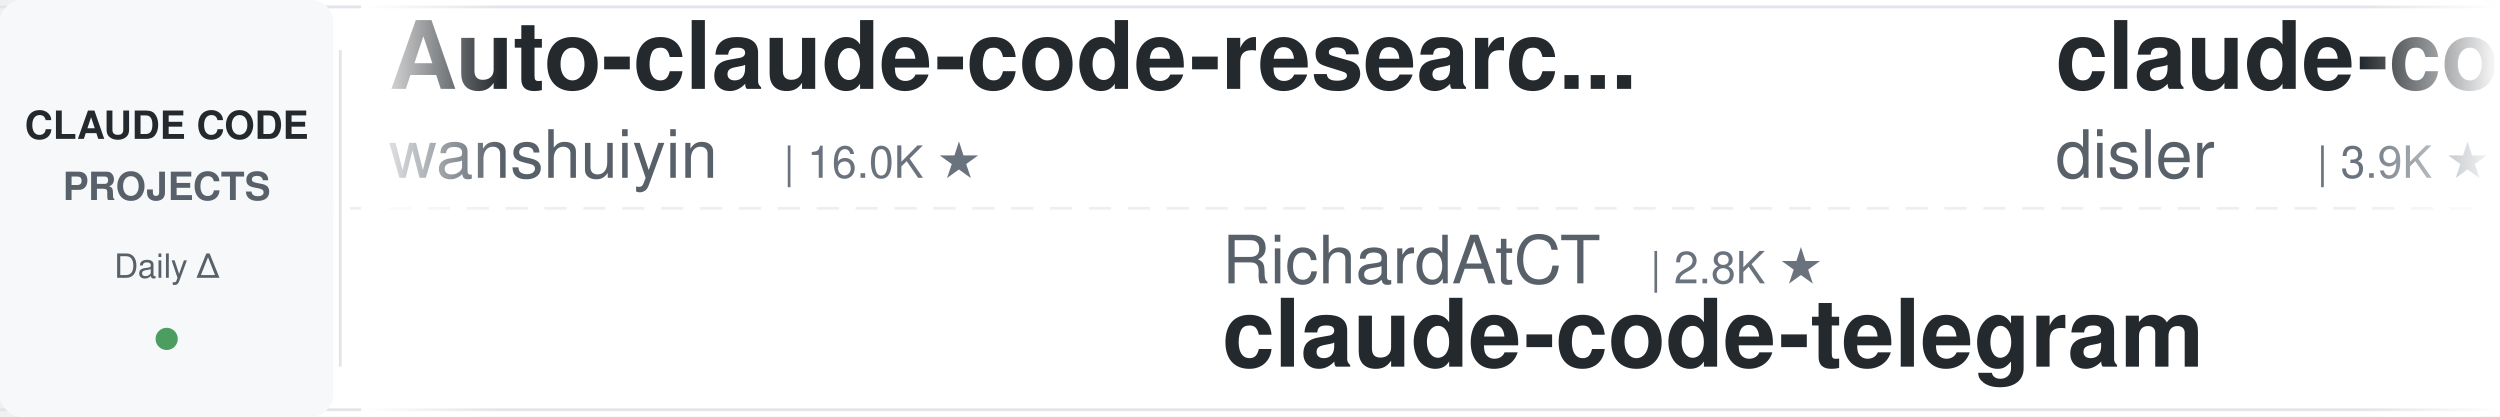
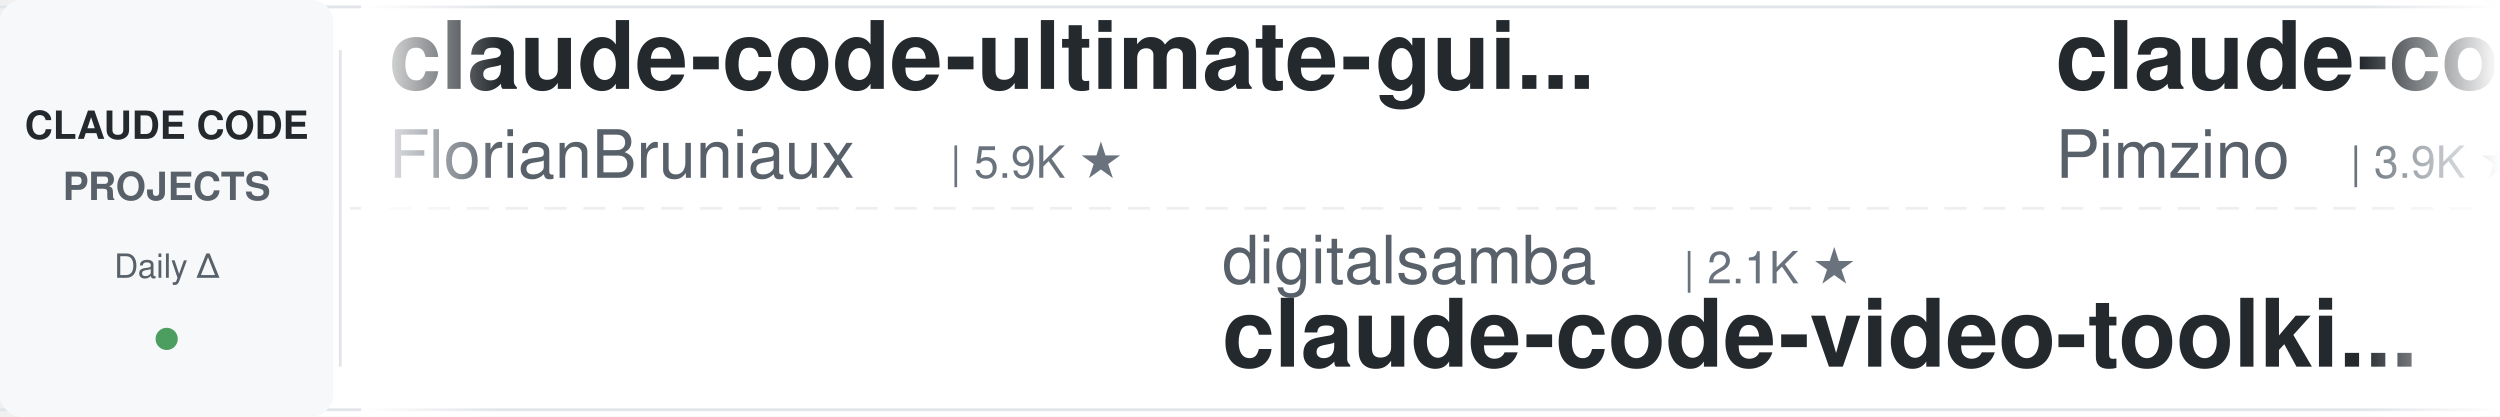
<svg xmlns="http://www.w3.org/2000/svg" width="900" height="150">
  <defs>
    <linearGradient id="leftFade" x1="0%" y1="0%" x2="100%" y2="0%">
      <stop offset="0%" style="stop-color:#ffffff;stop-opacity:1" />
      <stop offset="100%" style="stop-color:#ffffff;stop-opacity:0" />
    </linearGradient>
    <linearGradient id="rightFade" x1="0%" y1="0%" x2="100%" y2="0%">
      <stop offset="0%" style="stop-color:#ffffff;stop-opacity:0" />
      <stop offset="100%" style="stop-color:#ffffff;stop-opacity:1" />
    </linearGradient>
  </defs>
  <rect width="900" height="150" fill="#ffffff" rx="8" />
  <rect x="0" y="2" width="900" height="1" fill="#e1e4e8" />
  <rect x="0" y="147" width="900" height="1" fill="#e1e4e8" />
  <line x1="0" y1="75" x2="900" y2="75" stroke="#e1e4e8" stroke-width="1" stroke-dasharray="8 6" opacity="0.6" />
  <rect x="0" y="0" width="120" height="150" fill="#f6f8fa" rx="8" />
  <text x="60" y="50" font-family="-apple-system, BlinkMacSystemFont, 'Segoe UI', Helvetica, Arial, sans-serif" font-size="14" font-weight="600" fill="#24292e" text-anchor="middle">CLAUDE CODE</text>
  <text x="60" y="72" font-family="-apple-system, BlinkMacSystemFont, 'Segoe UI', Helvetica, Arial, sans-serif" font-size="14" font-weight="600" fill="#586069" text-anchor="middle">PROJECTS</text>
  <text x="60" y="100" font-family="-apple-system, BlinkMacSystemFont, 'Segoe UI', Helvetica, Arial, sans-serif" font-size="12" font-weight="500" fill="#586069" text-anchor="middle">Daily Δ</text>
  <circle cx="60" cy="122" r="4" fill="#22863a" opacity="0.8" />
  <rect x="122" y="18" width="1" height="114" fill="#e1e4e8" />
  <clipPath id="tickerClip">
    <rect x="130" y="0" width="770" height="150" />
  </clipPath>
  <g clip-path="url(#tickerClip)">
    <g id="tickerItems">
      <animateTransform attributeName="transform" attributeType="XML" type="translate" from="0 0" to="-3000 0" dur="54s" repeatCount="indefinite" />
      <g transform="translate(0, 0)">
-         <text x="140" y="32" font-family="-apple-system, BlinkMacSystemFont, 'Segoe UI', Helvetica, Arial, sans-serif" font-size="34" font-weight="600" fill="#24292e">Auto-claude-code-researc...</text>
-         <text x="140" y="64" font-family="-apple-system, BlinkMacSystemFont, 'Segoe UI', Helvetica, Arial, sans-serif" font-size="24" font-weight="400" fill="#586069">wanshuiyin</text>
-         <text x="282" y="64" font-family="-apple-system, BlinkMacSystemFont, 'Segoe UI', Helvetica, Arial, sans-serif" font-size="16" font-weight="500" fill="#6a737d">| 16.0K ★</text>
+         <text x="140" y="32" font-family="-apple-system, BlinkMacSystemFont, 'Segoe UI', Helvetica, Arial, sans-serif" font-size="34" font-weight="600" fill="#24292e">claude-code-ultimate-gui...</text>
+         <text x="140" y="64" font-family="-apple-system, BlinkMacSystemFont, 'Segoe UI', Helvetica, Arial, sans-serif" font-size="24" font-weight="400" fill="#586069">FlorianBruniaux</text>
+         <text x="342" y="64" font-family="-apple-system, BlinkMacSystemFont, 'Segoe UI', Helvetica, Arial, sans-serif" font-size="16" font-weight="500" fill="#6a737d">| 5.9K ★</text>
      </g>
      <g transform="translate(300, 0)">
-         <text x="140" y="102" font-family="-apple-system, BlinkMacSystemFont, 'Segoe UI', Helvetica, Arial, sans-serif" font-size="24" font-weight="400" fill="#586069">RichardAtCT</text>
-         <text x="294" y="102" font-family="-apple-system, BlinkMacSystemFont, 'Segoe UI', Helvetica, Arial, sans-serif" font-size="16" font-weight="500" fill="#6a737d">| 2.8K ★</text>
-         <text x="140" y="132" font-family="-apple-system, BlinkMacSystemFont, 'Segoe UI', Helvetica, Arial, sans-serif" font-size="34" font-weight="600" fill="#24292e">claude-code-telegram</text>
+         <text x="140" y="102" font-family="-apple-system, BlinkMacSystemFont, 'Segoe UI', Helvetica, Arial, sans-serif" font-size="24" font-weight="400" fill="#586069">digitalsamba</text>
+         <text x="306" y="102" font-family="-apple-system, BlinkMacSystemFont, 'Segoe UI', Helvetica, Arial, sans-serif" font-size="16" font-weight="500" fill="#6a737d">| 2.1K ★</text>
+         <text x="140" y="132" font-family="-apple-system, BlinkMacSystemFont, 'Segoe UI', Helvetica, Arial, sans-serif" font-size="34" font-weight="600" fill="#24292e">claude-code-video-toolki...</text>
      </g>
      <g transform="translate(600, 0)">
-         <text x="140" y="32" font-family="-apple-system, BlinkMacSystemFont, 'Segoe UI', Helvetica, Arial, sans-serif" font-size="34" font-weight="600" fill="#24292e">claude-code-hooks-master...</text>
-         <text x="140" y="64" font-family="-apple-system, BlinkMacSystemFont, 'Segoe UI', Helvetica, Arial, sans-serif" font-size="24" font-weight="400" fill="#586069">disler</text>
-         <text x="234" y="64" font-family="-apple-system, BlinkMacSystemFont, 'Segoe UI', Helvetica, Arial, sans-serif" font-size="16" font-weight="500" fill="#6a737d">| 3.9K ★</text>
+         <text x="140" y="32" font-family="-apple-system, BlinkMacSystemFont, 'Segoe UI', Helvetica, Arial, sans-serif" font-size="34" font-weight="600" fill="#24292e">claude-code-spec-workflo...</text>
+         <text x="140" y="64" font-family="-apple-system, BlinkMacSystemFont, 'Segoe UI', Helvetica, Arial, sans-serif" font-size="24" font-weight="400" fill="#586069">Pimzino</text>
+         <text x="246" y="64" font-family="-apple-system, BlinkMacSystemFont, 'Segoe UI', Helvetica, Arial, sans-serif" font-size="16" font-weight="500" fill="#6a737d">| 3.9K ★</text>
      </g>
      <g transform="translate(900, 0)">
-         <text x="140" y="102" font-family="-apple-system, BlinkMacSystemFont, 'Segoe UI', Helvetica, Arial, sans-serif" font-size="24" font-weight="400" fill="#586069">davila7</text>
-         <text x="246" y="102" font-family="-apple-system, BlinkMacSystemFont, 'Segoe UI', Helvetica, Arial, sans-serif" font-size="16" font-weight="500" fill="#6a737d">| 30.6K ★</text>
-         <text x="140" y="132" font-family="-apple-system, BlinkMacSystemFont, 'Segoe UI', Helvetica, Arial, sans-serif" font-size="34" font-weight="600" fill="#24292e">claude-code-templates</text>
+         <text x="140" y="102" font-family="-apple-system, BlinkMacSystemFont, 'Segoe UI', Helvetica, Arial, sans-serif" font-size="24" font-weight="400" fill="#586069">LING71671</text>
+         <text x="270" y="102" font-family="-apple-system, BlinkMacSystemFont, 'Segoe UI', Helvetica, Arial, sans-serif" font-size="16" font-weight="500" fill="#6a737d">| 950 ★</text>
+         <text x="140" y="132" font-family="-apple-system, BlinkMacSystemFont, 'Segoe UI', Helvetica, Arial, sans-serif" font-size="34" font-weight="600" fill="#24292e">Open-ClaudeCode</text>
      </g>
      <g transform="translate(1200, 0)">
-         <text x="140" y="32" font-family="-apple-system, BlinkMacSystemFont, 'Segoe UI', Helvetica, Arial, sans-serif" font-size="34" font-weight="600" fill="#24292e">claude-code-harness</text>
-         <text x="140" y="64" font-family="-apple-system, BlinkMacSystemFont, 'Segoe UI', Helvetica, Arial, sans-serif" font-size="24" font-weight="400" fill="#586069">Chachamaru127</text>
-         <text x="318" y="64" font-family="-apple-system, BlinkMacSystemFont, 'Segoe UI', Helvetica, Arial, sans-serif" font-size="16" font-weight="500" fill="#6a737d">| 3.1K ★</text>
+         <text x="140" y="32" font-family="-apple-system, BlinkMacSystemFont, 'Segoe UI', Helvetica, Arial, sans-serif" font-size="34" font-weight="600" fill="#24292e">awesome-claude-code-suba...</text>
+         <text x="140" y="64" font-family="-apple-system, BlinkMacSystemFont, 'Segoe UI', Helvetica, Arial, sans-serif" font-size="24" font-weight="400" fill="#586069">VoltAgent</text>
+         <text x="270" y="64" font-family="-apple-system, BlinkMacSystemFont, 'Segoe UI', Helvetica, Arial, sans-serif" font-size="16" font-weight="500" fill="#6a737d">| 25.0K ★</text>
      </g>
      <g transform="translate(1500, 0)">
-         <text x="140" y="102" font-family="-apple-system, BlinkMacSystemFont, 'Segoe UI', Helvetica, Arial, sans-serif" font-size="24" font-weight="400" fill="#586069">WorldFlowAI</text>
-         <text x="294" y="102" font-family="-apple-system, BlinkMacSystemFont, 'Segoe UI', Helvetica, Arial, sans-serif" font-size="16" font-weight="500" fill="#6a737d">| 2.8K ★</text>
-         <text x="140" y="132" font-family="-apple-system, BlinkMacSystemFont, 'Segoe UI', Helvetica, Arial, sans-serif" font-size="34" font-weight="600" fill="#24292e">everything-claude-code</text>
+         <text x="140" y="102" font-family="-apple-system, BlinkMacSystemFont, 'Segoe UI', Helvetica, Arial, sans-serif" font-size="24" font-weight="400" fill="#586069">luyao618</text>
+         <text x="258" y="102" font-family="-apple-system, BlinkMacSystemFont, 'Segoe UI', Helvetica, Arial, sans-serif" font-size="16" font-weight="500" fill="#6a737d">| 1.7K ★</text>
+         <text x="140" y="132" font-family="-apple-system, BlinkMacSystemFont, 'Segoe UI', Helvetica, Arial, sans-serif" font-size="34" font-weight="600" fill="#24292e">Claude-Code-Source-Study</text>
      </g>
      <g transform="translate(1800, 0)">
-         <text x="140" y="32" font-family="-apple-system, BlinkMacSystemFont, 'Segoe UI', Helvetica, Arial, sans-serif" font-size="34" font-weight="600" fill="#24292e">claude-code-transcripts</text>
-         <text x="140" y="64" font-family="-apple-system, BlinkMacSystemFont, 'Segoe UI', Helvetica, Arial, sans-serif" font-size="24" font-weight="400" fill="#586069">simonw</text>
-         <text x="234" y="64" font-family="-apple-system, BlinkMacSystemFont, 'Segoe UI', Helvetica, Arial, sans-serif" font-size="16" font-weight="500" fill="#6a737d">| 1.7K ★</text>
+         <text x="140" y="32" font-family="-apple-system, BlinkMacSystemFont, 'Segoe UI', Helvetica, Arial, sans-serif" font-size="34" font-weight="600" fill="#24292e">free-claude-code</text>
+         <text x="140" y="64" font-family="-apple-system, BlinkMacSystemFont, 'Segoe UI', Helvetica, Arial, sans-serif" font-size="24" font-weight="400" fill="#586069">Alishahryar1</text>
+         <text x="306" y="64" font-family="-apple-system, BlinkMacSystemFont, 'Segoe UI', Helvetica, Arial, sans-serif" font-size="16" font-weight="500" fill="#6a737d">| 54.4K ★</text>
      </g>
      <g transform="translate(2100, 0)">
-         <text x="140" y="102" font-family="-apple-system, BlinkMacSystemFont, 'Segoe UI', Helvetica, Arial, sans-serif" font-size="24" font-weight="400" fill="#586069">AprilNEA</text>
-         <text x="258" y="102" font-family="-apple-system, BlinkMacSystemFont, 'Segoe UI', Helvetica, Arial, sans-serif" font-size="16" font-weight="500" fill="#6a737d">| 391 ★</text>
-         <text x="140" y="132" font-family="-apple-system, BlinkMacSystemFont, 'Segoe UI', Helvetica, Arial, sans-serif" font-size="34" font-weight="600" fill="#24292e">claude-code-source</text>
+         <text x="140" y="102" font-family="-apple-system, BlinkMacSystemFont, 'Segoe UI', Helvetica, Arial, sans-serif" font-size="24" font-weight="400" fill="#586069">anthropics</text>
+         <text x="282" y="102" font-family="-apple-system, BlinkMacSystemFont, 'Segoe UI', Helvetica, Arial, sans-serif" font-size="16" font-weight="500" fill="#6a737d">| 6.2K ★</text>
+         <text x="140" y="132" font-family="-apple-system, BlinkMacSystemFont, 'Segoe UI', Helvetica, Arial, sans-serif" font-size="34" font-weight="600" fill="#24292e">claude-code-security-rev...</text>
      </g>
      <g transform="translate(2400, 0)">
-         <text x="140" y="32" font-family="-apple-system, BlinkMacSystemFont, 'Segoe UI', Helvetica, Arial, sans-serif" font-size="34" font-weight="600" fill="#24292e">claude-code-from-source</text>
-         <text x="140" y="64" font-family="-apple-system, BlinkMacSystemFont, 'Segoe UI', Helvetica, Arial, sans-serif" font-size="24" font-weight="400" fill="#586069">alejandrobalderas</text>
-         <text x="366" y="64" font-family="-apple-system, BlinkMacSystemFont, 'Segoe UI', Helvetica, Arial, sans-serif" font-size="16" font-weight="500" fill="#6a737d">| 2.8K ★</text>
+         <text x="140" y="32" font-family="-apple-system, BlinkMacSystemFont, 'Segoe UI', Helvetica, Arial, sans-serif" font-size="34" font-weight="600" fill="#24292e">sc-claude-code-files</text>
+         <text x="140" y="64" font-family="-apple-system, BlinkMacSystemFont, 'Segoe UI', Helvetica, Arial, sans-serif" font-size="24" font-weight="400" fill="#586069">https-deeplearning-ai</text>
+         <text x="414" y="64" font-family="-apple-system, BlinkMacSystemFont, 'Segoe UI', Helvetica, Arial, sans-serif" font-size="16" font-weight="500" fill="#6a737d">| 547 ★</text>
      </g>
      <g transform="translate(2700, 0)">
-         <text x="140" y="102" font-family="-apple-system, BlinkMacSystemFont, 'Segoe UI', Helvetica, Arial, sans-serif" font-size="24" font-weight="400" fill="#586069">fuergaosi233</text>
-         <text x="306" y="102" font-family="-apple-system, BlinkMacSystemFont, 'Segoe UI', Helvetica, Arial, sans-serif" font-size="16" font-weight="500" fill="#6a737d">| 2.8K ★</text>
-         <text x="140" y="132" font-family="-apple-system, BlinkMacSystemFont, 'Segoe UI', Helvetica, Arial, sans-serif" font-size="34" font-weight="600" fill="#24292e">claude-code-proxy</text>
+         <text x="140" y="102" font-family="-apple-system, BlinkMacSystemFont, 'Segoe UI', Helvetica, Arial, sans-serif" font-size="24" font-weight="400" fill="#586069">Piebald-AI</text>
+         <text x="282" y="102" font-family="-apple-system, BlinkMacSystemFont, 'Segoe UI', Helvetica, Arial, sans-serif" font-size="16" font-weight="500" fill="#6a737d">| 12.6K ★</text>
+         <text x="140" y="132" font-family="-apple-system, BlinkMacSystemFont, 'Segoe UI', Helvetica, Arial, sans-serif" font-size="34" font-weight="600" fill="#24292e">claude-code-system-promp...</text>
      </g>
      <g transform="translate(3000, 0)">
-         <text x="140" y="32" font-family="-apple-system, BlinkMacSystemFont, 'Segoe UI', Helvetica, Arial, sans-serif" font-size="34" font-weight="600" fill="#24292e">Auto-claude-code-researc...</text>
-         <text x="140" y="64" font-family="-apple-system, BlinkMacSystemFont, 'Segoe UI', Helvetica, Arial, sans-serif" font-size="24" font-weight="400" fill="#586069">wanshuiyin</text>
-         <text x="282" y="64" font-family="-apple-system, BlinkMacSystemFont, 'Segoe UI', Helvetica, Arial, sans-serif" font-size="16" font-weight="500" fill="#6a737d">| 16.0K ★</text>
+         <text x="140" y="32" font-family="-apple-system, BlinkMacSystemFont, 'Segoe UI', Helvetica, Arial, sans-serif" font-size="34" font-weight="600" fill="#24292e">claude-code-ultimate-gui...</text>
+         <text x="140" y="64" font-family="-apple-system, BlinkMacSystemFont, 'Segoe UI', Helvetica, Arial, sans-serif" font-size="24" font-weight="400" fill="#586069">FlorianBruniaux</text>
+         <text x="342" y="64" font-family="-apple-system, BlinkMacSystemFont, 'Segoe UI', Helvetica, Arial, sans-serif" font-size="16" font-weight="500" fill="#6a737d">| 5.9K ★</text>
      </g>
      <g transform="translate(3300, 0)">
-         <text x="140" y="102" font-family="-apple-system, BlinkMacSystemFont, 'Segoe UI', Helvetica, Arial, sans-serif" font-size="24" font-weight="400" fill="#586069">RichardAtCT</text>
-         <text x="294" y="102" font-family="-apple-system, BlinkMacSystemFont, 'Segoe UI', Helvetica, Arial, sans-serif" font-size="16" font-weight="500" fill="#6a737d">| 2.8K ★</text>
-         <text x="140" y="132" font-family="-apple-system, BlinkMacSystemFont, 'Segoe UI', Helvetica, Arial, sans-serif" font-size="34" font-weight="600" fill="#24292e">claude-code-telegram</text>
+         <text x="140" y="102" font-family="-apple-system, BlinkMacSystemFont, 'Segoe UI', Helvetica, Arial, sans-serif" font-size="24" font-weight="400" fill="#586069">digitalsamba</text>
+         <text x="306" y="102" font-family="-apple-system, BlinkMacSystemFont, 'Segoe UI', Helvetica, Arial, sans-serif" font-size="16" font-weight="500" fill="#6a737d">| 2.1K ★</text>
+         <text x="140" y="132" font-family="-apple-system, BlinkMacSystemFont, 'Segoe UI', Helvetica, Arial, sans-serif" font-size="34" font-weight="600" fill="#24292e">claude-code-video-toolki...</text>
      </g>
      <g transform="translate(3600, 0)">
-         <text x="140" y="32" font-family="-apple-system, BlinkMacSystemFont, 'Segoe UI', Helvetica, Arial, sans-serif" font-size="34" font-weight="600" fill="#24292e">claude-code-hooks-master...</text>
-         <text x="140" y="64" font-family="-apple-system, BlinkMacSystemFont, 'Segoe UI', Helvetica, Arial, sans-serif" font-size="24" font-weight="400" fill="#586069">disler</text>
-         <text x="234" y="64" font-family="-apple-system, BlinkMacSystemFont, 'Segoe UI', Helvetica, Arial, sans-serif" font-size="16" font-weight="500" fill="#6a737d">| 3.9K ★</text>
+         <text x="140" y="32" font-family="-apple-system, BlinkMacSystemFont, 'Segoe UI', Helvetica, Arial, sans-serif" font-size="34" font-weight="600" fill="#24292e">claude-code-spec-workflo...</text>
+         <text x="140" y="64" font-family="-apple-system, BlinkMacSystemFont, 'Segoe UI', Helvetica, Arial, sans-serif" font-size="24" font-weight="400" fill="#586069">Pimzino</text>
+         <text x="246" y="64" font-family="-apple-system, BlinkMacSystemFont, 'Segoe UI', Helvetica, Arial, sans-serif" font-size="16" font-weight="500" fill="#6a737d">| 3.9K ★</text>
      </g>
      <g transform="translate(3900, 0)">
-         <text x="140" y="102" font-family="-apple-system, BlinkMacSystemFont, 'Segoe UI', Helvetica, Arial, sans-serif" font-size="24" font-weight="400" fill="#586069">davila7</text>
-         <text x="246" y="102" font-family="-apple-system, BlinkMacSystemFont, 'Segoe UI', Helvetica, Arial, sans-serif" font-size="16" font-weight="500" fill="#6a737d">| 30.6K ★</text>
-         <text x="140" y="132" font-family="-apple-system, BlinkMacSystemFont, 'Segoe UI', Helvetica, Arial, sans-serif" font-size="34" font-weight="600" fill="#24292e">claude-code-templates</text>
+         <text x="140" y="102" font-family="-apple-system, BlinkMacSystemFont, 'Segoe UI', Helvetica, Arial, sans-serif" font-size="24" font-weight="400" fill="#586069">LING71671</text>
+         <text x="270" y="102" font-family="-apple-system, BlinkMacSystemFont, 'Segoe UI', Helvetica, Arial, sans-serif" font-size="16" font-weight="500" fill="#6a737d">| 950 ★</text>
+         <text x="140" y="132" font-family="-apple-system, BlinkMacSystemFont, 'Segoe UI', Helvetica, Arial, sans-serif" font-size="34" font-weight="600" fill="#24292e">Open-ClaudeCode</text>
      </g>
    </g>
  </g>
  <rect x="130" y="0" width="50" height="150" fill="url(#leftFade)" />
  <rect x="850" y="0" width="50" height="150" fill="url(#rightFade)" />
</svg>
